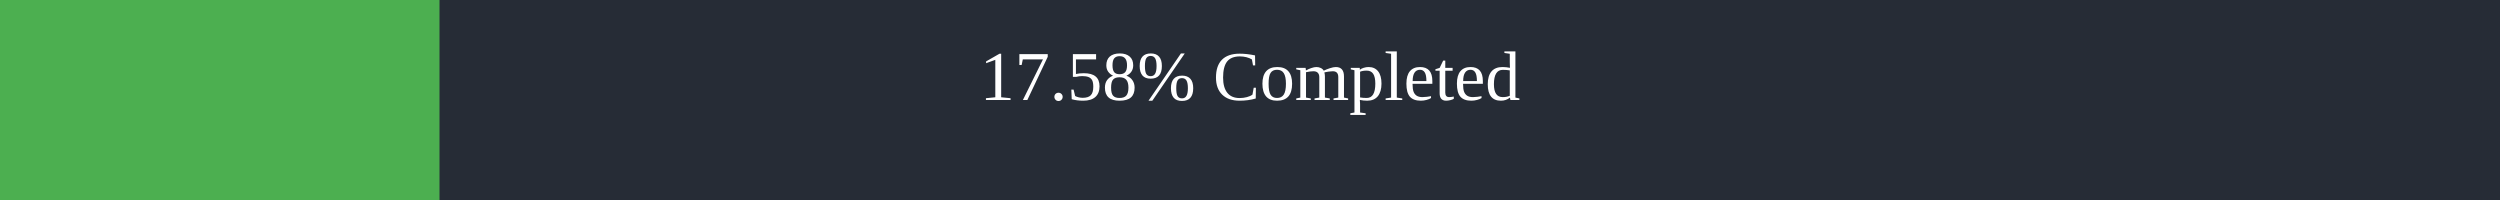
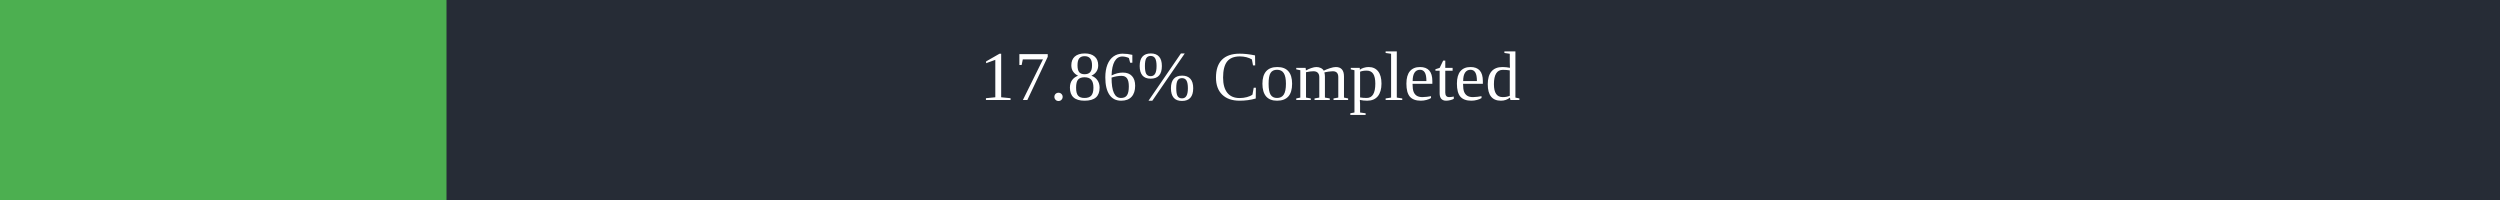
<svg xmlns="http://www.w3.org/2000/svg" width="500" height="40">
  <rect x="0" y="0" width="500" height="40" fill="#262C36" />
-   <rect x="0" y="0" width="87.9" height="40" fill="#4caf50" />
+   <rect x="0" y="0" width="89.3" height="40" fill="#4caf50" />
  <text x="250" y="20" text-anchor="middle" alignment-baseline="middle" font-size="14" fill="white">
-         17.58% Completed
+         17.86% Completed
      </text>
</svg>
